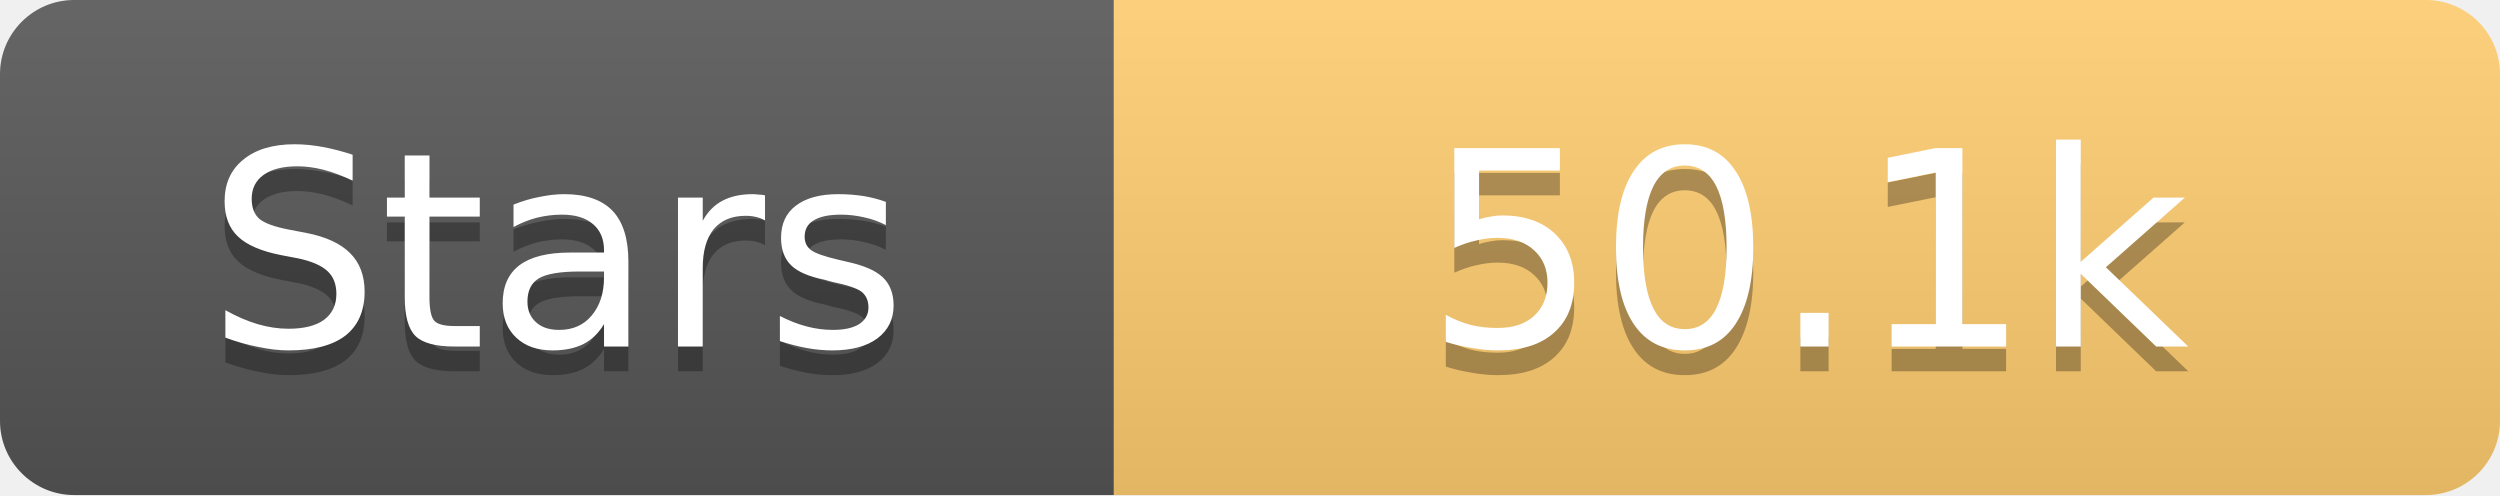
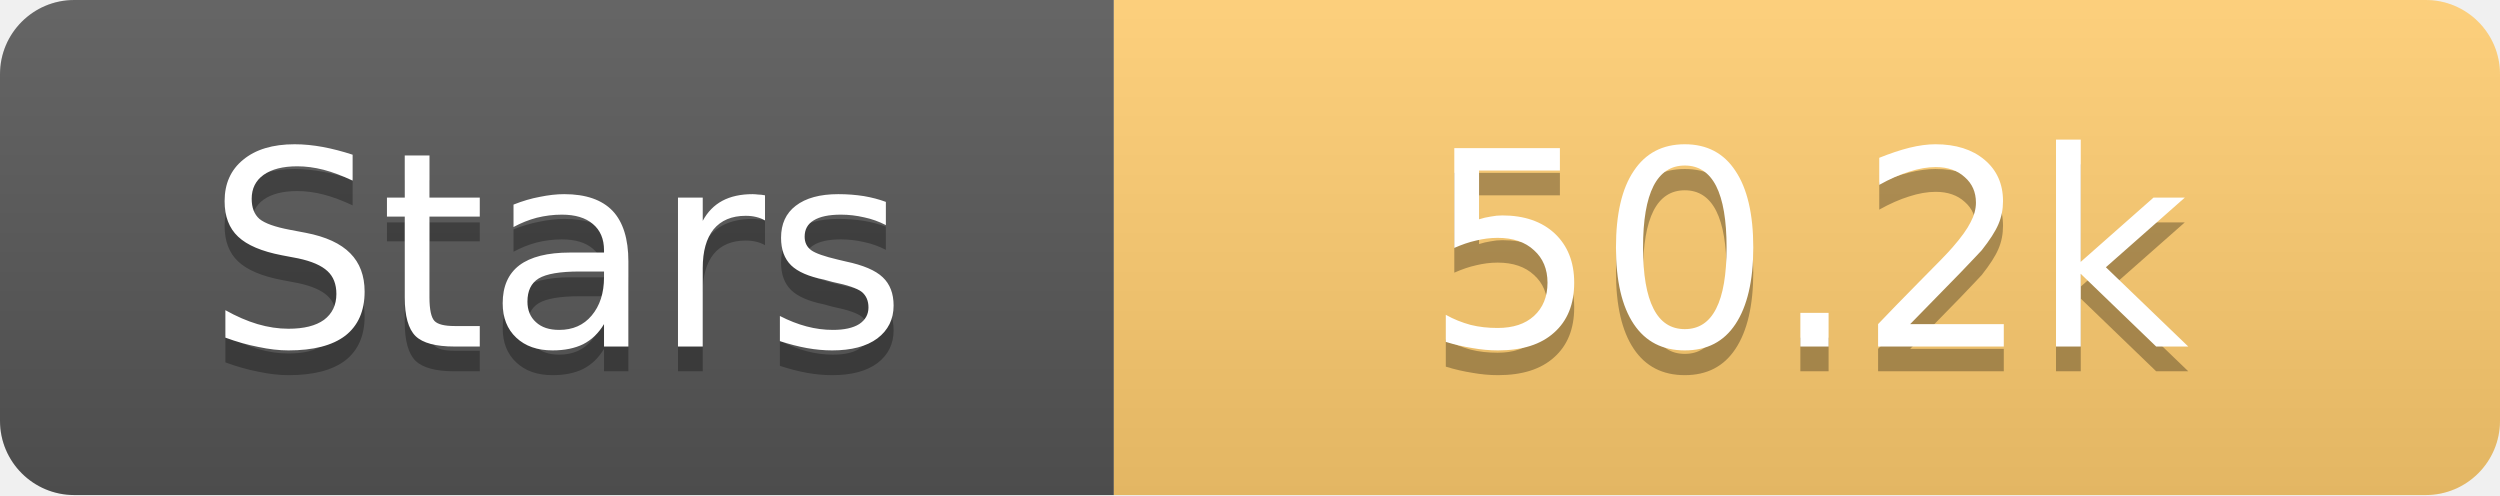
<svg xmlns="http://www.w3.org/2000/svg" width="101" height="20">
  <linearGradient id="s" x2="0" y2="100%">
    <stop offset="0" stop-color="#fff" stop-opacity=".1" />
    <stop offset="1" stop-opacity=".1" />
  </linearGradient>
  <clipPath id="r">
    <rect width="101" height="20" rx="3" fill="#fff" />
  </clipPath>
  <g clip-path="url(#r)">
    <rect width="45" height="20" fill="#555" />
    <rect x="45" width="56" height="20" fill="#fdcb6e" />
    <rect width="101" height="20" fill="url(#s)" />
  </g>
  <g fill="#fff" text-anchor="middle" font-family="Verdana,Geneva,DejaVu Sans,sans-serif" text-rendering="geometricPrecision" font-size="11">
    <text x="22.5" y="15" fill="#010101" fill-opacity=".3">Stars</text>
    <text x="22.5" y="14">Stars</text>
-     <text x="73.0" y="15" fill="#010101" fill-opacity=".3">50.1k</text>
-     <text x="73.0" y="14">50.1k</text>
+     <text x="73.0" y="15" fill="#010101" fill-opacity=".3">50.2k</text>
+     <text x="73.0" y="14">50.2k</text>
  </g>
</svg>
